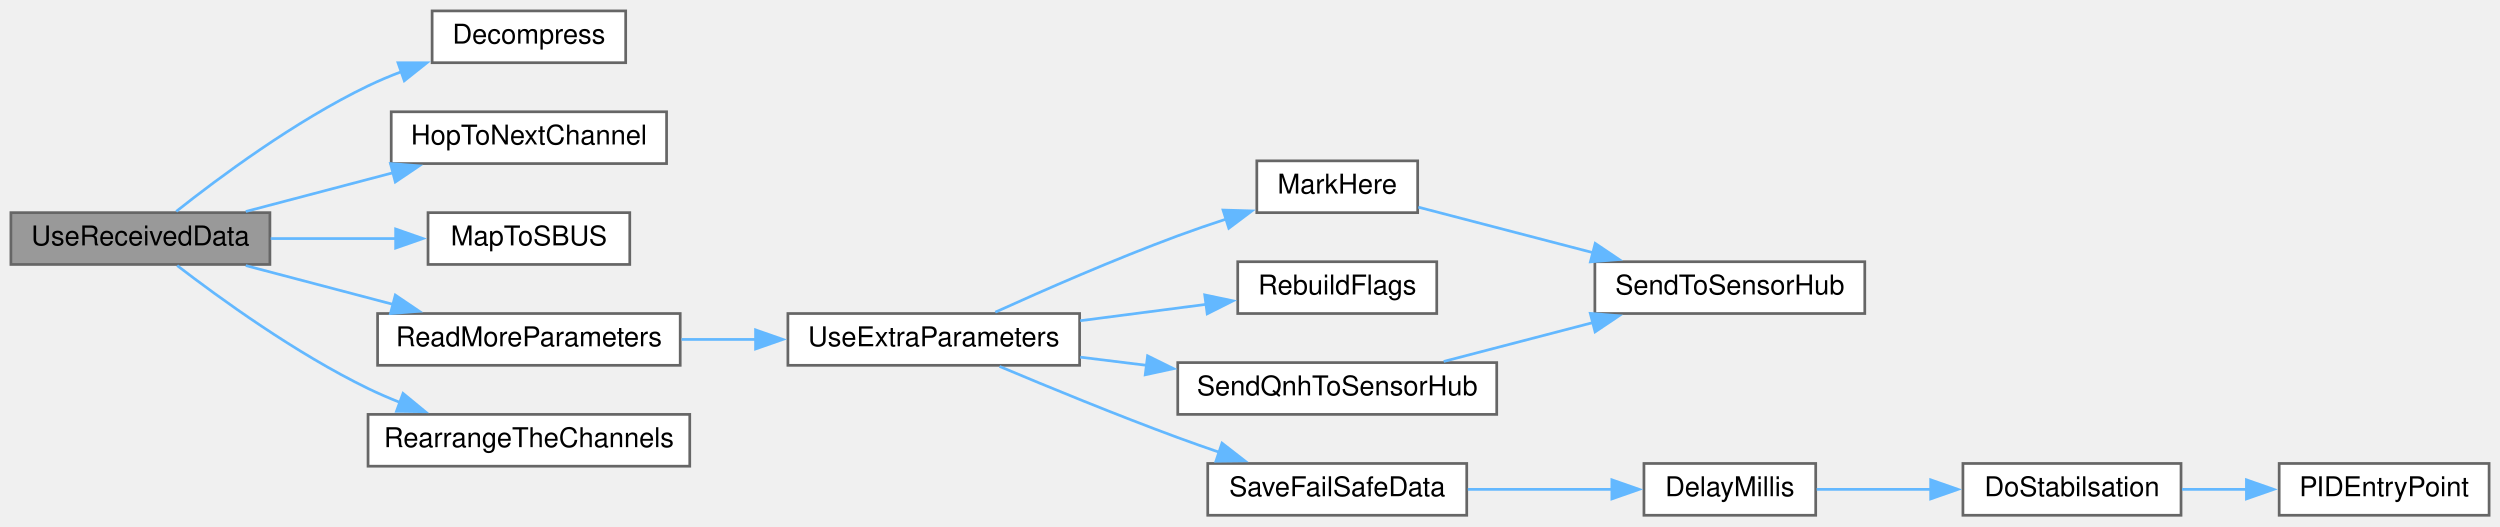
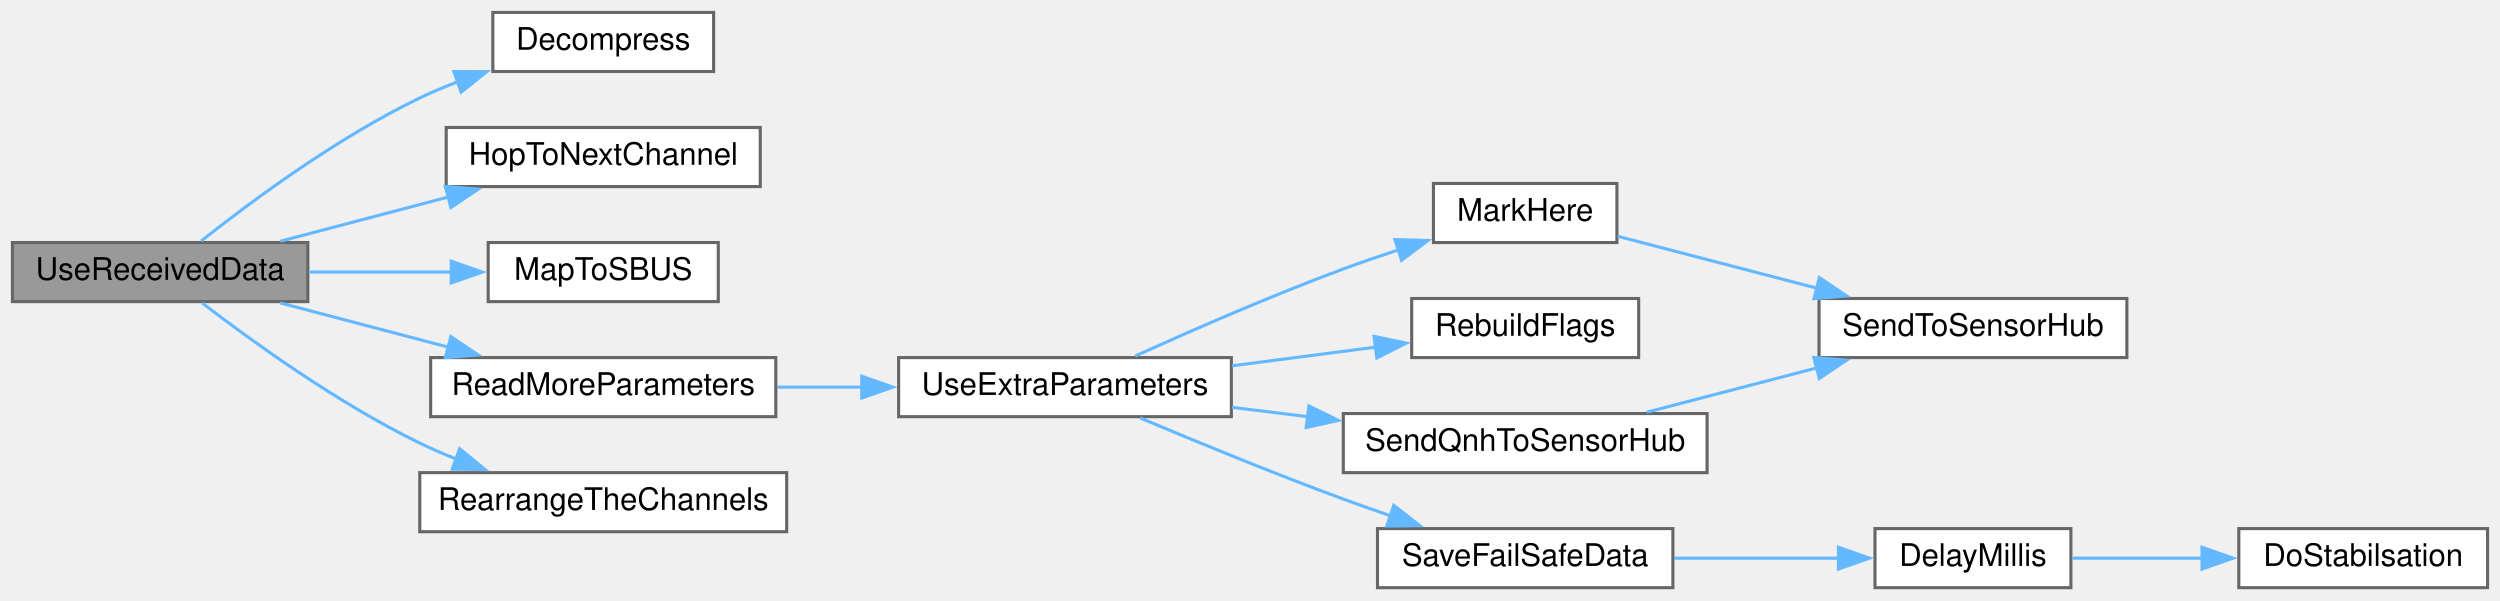
- <svg xmlns="http://www.w3.org/2000/svg" xmlns:xlink="http://www.w3.org/1999/xlink" width="917pt" height="193pt" viewBox="0.00 0.00 917.00 193.00">
+ <svg xmlns="http://www.w3.org/2000/svg" xmlns:xlink="http://www.w3.org/1999/xlink" width="804pt" height="193pt" viewBox="0.00 0.00 804.00 193.00">
  <g id="graph0" class="graph" transform="scale(1 1) rotate(0) translate(4 189)">
    <g id="node1" class="node">
      <g id="a_node1">
        <a xlink:title=" ">
          <polygon fill="#999999" stroke="#666666" points="95,-111 0,-111 0,-92 95,-92 95,-111" />
          <text text-anchor="middle" x="47.5" y="-99" font-family="Helvetica,sans-Serif" font-size="10.00">UseReceivedData</text>
        </a>
      </g>
    </g>
    <g id="node2" class="node">
      <g id="a_node2">
        <a xlink:href="radio_8h.html#a6feccc8c0583de3235616d42076f1371" target="_top" xlink:title=" ">
          <polygon fill="white" stroke="#666666" points="225.5,-185 154.5,-185 154.5,-166 225.5,-166 225.5,-185" />
          <text text-anchor="middle" x="190" y="-173" font-family="Helvetica,sans-Serif" font-size="10.00">Decompress</text>
        </a>
      </g>
    </g>
    <g id="edge1" class="edge">
      <path fill="none" stroke="#63b8ff" d="M60.65,-111.46C76.15,-123.75 104.17,-144.59 131,-157.5 134.95,-159.4 139.14,-161.16 143.4,-162.77" />
      <polygon fill="#63b8ff" stroke="#63b8ff" points="141.98,-165.98 152.58,-165.97 144.29,-159.37 141.98,-165.98" />
    </g>
    <g id="node3" class="node">
      <g id="a_node3">
        <a xlink:href="radio_8h.html#a62ec0168b1eea5f5c14f663d9217574d" target="_top" xlink:title=" ">
          <polygon fill="white" stroke="#666666" points="240.5,-148 139.5,-148 139.5,-129 240.5,-129 240.5,-148" />
          <text text-anchor="middle" x="190" y="-136" font-family="Helvetica,sans-Serif" font-size="10.00">HopToNextChannel</text>
        </a>
      </g>
    </g>
    <g id="edge2" class="edge">
      <path fill="none" stroke="#63b8ff" d="M86.15,-111.42C102.77,-115.79 122.51,-120.99 140.23,-125.66" />
      <polygon fill="#63b8ff" stroke="#63b8ff" points="139.22,-129.01 149.78,-128.17 141,-122.24 139.22,-129.01" />
    </g>
    <g id="node4" class="node">
      <g id="a_node4">
        <a xlink:href="radio_8h.html#a6a495c5560f12cc3fd3df9454927d681" target="_top" xlink:title=" ">
          <polygon fill="white" stroke="#666666" points="227,-111 153,-111 153,-92 227,-92 227,-111" />
          <text text-anchor="middle" x="190" y="-99" font-family="Helvetica,sans-Serif" font-size="10.00">MapToSBUS</text>
        </a>
      </g>
    </g>
    <g id="edge3" class="edge">
      <path fill="none" stroke="#63b8ff" d="M95.28,-101.5C110.02,-101.5 126.32,-101.5 141.13,-101.5" />
      <polygon fill="#63b8ff" stroke="#63b8ff" points="141.12,-105 151.12,-101.5 141.12,-98 141.12,-105" />
    </g>
    <g id="node5" class="node">
      <g id="a_node5">
        <a xlink:href="radio_8h.html#a01a488607ffdec6464a9d9fa1ce90b51" target="_top" xlink:title=" ">
          <polygon fill="white" stroke="#666666" points="245.5,-74 134.5,-74 134.5,-55 245.5,-55 245.5,-74" />
          <text text-anchor="middle" x="190" y="-62" font-family="Helvetica,sans-Serif" font-size="10.00">ReadMoreParameters</text>
        </a>
      </g>
    </g>
    <g id="edge4" class="edge">
      <path fill="none" stroke="#63b8ff" d="M86.15,-91.58C102.77,-87.21 122.51,-82.01 140.23,-77.34" />
      <polygon fill="#63b8ff" stroke="#63b8ff" points="141,-80.76 149.78,-74.83 139.22,-73.99 141,-80.76" />
    </g>
-     <g id="node15" class="node">
-       <g id="a_node15">
+     <g id="node14" class="node">
+       <g id="a_node14">
        <a xlink:href="radio_8h.html#a324d644a6306bb8be3b7f46b4bb32421" target="_top" xlink:title=" ">
          <polygon fill="white" stroke="#666666" points="249,-37 131,-37 131,-18 249,-18 249,-37" />
          <text text-anchor="middle" x="190" y="-25" font-family="Helvetica,sans-Serif" font-size="10.00">RearrangeTheChannels</text>
        </a>
      </g>
    </g>
-     <g id="edge15" class="edge">
+     <g id="edge14" class="edge">
      <path fill="none" stroke="#63b8ff" d="M60.99,-91.59C76.61,-79.58 104.52,-59.36 131,-46.5 134.75,-44.68 138.71,-42.97 142.74,-41.38" />
      <polygon fill="#63b8ff" stroke="#63b8ff" points="143.83,-44.71 152.01,-37.98 141.42,-38.14 143.83,-44.71" />
    </g>
    <g id="node6" class="node">
      <g id="a_node6">
        <a xlink:href="radio_8h.html#a3c0ffefc9101d9a52b4a210b4ed34552" target="_top" xlink:title=" ">
          <polygon fill="white" stroke="#666666" points="392,-74 285,-74 285,-55 392,-55 392,-74" />
          <text text-anchor="middle" x="338.5" y="-62" font-family="Helvetica,sans-Serif" font-size="10.00">UseExtraParameters</text>
        </a>
      </g>
    </g>
    <g id="edge5" class="edge">
      <path fill="none" stroke="#63b8ff" d="M245.97,-64.5C254.87,-64.5 264.16,-64.5 273.27,-64.5" />
      <polygon fill="#63b8ff" stroke="#63b8ff" points="273.14,-68 283.14,-64.5 273.14,-61 273.14,-68" />
    </g>
    <g id="node7" class="node">
      <g id="a_node7">
        <a xlink:href="ReceiverCode_2src_2main_8cpp.html#a5ae8a2aa29e834880ccf370c7547961b" target="_top" xlink:title=" ">
          <polygon fill="white" stroke="#666666" points="516,-130 457,-130 457,-111 516,-111 516,-130" />
          <text text-anchor="middle" x="486.5" y="-118" font-family="Helvetica,sans-Serif" font-size="10.00">MarkHere</text>
        </a>
      </g>
    </g>
    <g id="edge6" class="edge">
      <path fill="none" stroke="#63b8ff" d="M361.07,-74.5C378.84,-82.55 404.79,-93.91 428,-102.5 433.76,-104.63 439.91,-106.74 445.96,-108.71" />
      <polygon fill="#63b8ff" stroke="#63b8ff" points="444.61,-111.95 455.2,-111.64 446.73,-105.28 444.61,-111.95" />
    </g>
    <g id="node9" class="node">
      <g id="a_node9">
        <a xlink:href="ReceiverCode_2src_2main_8cpp.html#ad86a39e4cba19592c760833870f6f69c" target="_top" xlink:title=" ">
          <polygon fill="white" stroke="#666666" points="523,-93 450,-93 450,-74 523,-74 523,-93" />
          <text text-anchor="middle" x="486.5" y="-81" font-family="Helvetica,sans-Serif" font-size="10.00">RebuildFlags</text>
        </a>
      </g>
    </g>
    <g id="edge8" class="edge">
      <path fill="none" stroke="#63b8ff" d="M392.21,-71.36C407.29,-73.32 423.63,-75.45 438.35,-77.36" />
      <polygon fill="#63b8ff" stroke="#63b8ff" points="437.89,-80.83 448.26,-78.65 438.8,-73.89 437.89,-80.83" />
    </g>
    <g id="node10" class="node">
      <g id="a_node10">
        <a xlink:href="ReceiverCode_2src_2main_8cpp.html#a96891035aa9f064462b6a614c5878f51" target="_top" xlink:title=" ">
          <polygon fill="white" stroke="#666666" points="534,-19 439,-19 439,0 534,0 534,-19" />
          <text text-anchor="middle" x="486.5" y="-7" font-family="Helvetica,sans-Serif" font-size="10.00">SaveFailSafeData</text>
        </a>
      </g>
    </g>
    <g id="edge9" class="edge">
      <path fill="none" stroke="#63b8ff" d="M362.63,-54.6C380.39,-47.11 405.59,-36.75 428,-28.5 432.98,-26.67 438.23,-24.82 443.45,-23.03" />
      <polygon fill="#63b8ff" stroke="#63b8ff" points="444.23,-26.46 452.6,-19.96 442,-19.83 444.23,-26.46" />
    </g>
-     <g id="node14" class="node">
-       <g id="a_node14">
+     <g id="node13" class="node">
+       <g id="a_node13">
        <a xlink:href="ReceiverCode_2src_2main_8cpp.html#af2b1ba43295661243b7bb78004d470d8" target="_top" xlink:title=" ">
          <polygon fill="white" stroke="#666666" points="545,-56 428,-56 428,-37 545,-37 545,-56" />
          <text text-anchor="middle" x="486.5" y="-44" font-family="Helvetica,sans-Serif" font-size="10.00">SendQnhToSensorHub</text>
        </a>
      </g>
    </g>
-     <g id="edge13" class="edge">
+     <g id="edge12" class="edge">
      <path fill="none" stroke="#63b8ff" d="M392.21,-58C400.18,-57.02 408.51,-55.99 416.76,-54.97" />
      <polygon fill="#63b8ff" stroke="#63b8ff" points="416.93,-58.48 426.43,-53.78 416.07,-51.53 416.93,-58.48" />
    </g>
    <g id="node8" class="node">
      <g id="a_node8">
        <a xlink:href="ReceiverCode_2src_2main_8cpp.html#a3f80da71956ba53fcff126bfe2296e65" target="_top" xlink:title=" ">
          <polygon fill="white" stroke="#666666" points="680,-93 581,-93 581,-74 680,-74 680,-93" />
          <text text-anchor="middle" x="630.5" y="-81" font-family="Helvetica,sans-Serif" font-size="10.00">SendToSensorHub</text>
        </a>
      </g>
    </g>
    <g id="edge7" class="edge">
      <path fill="none" stroke="#63b8ff" d="M516.24,-113.01C534.66,-108.21 559.06,-101.85 580.49,-96.27" />
      <polygon fill="#63b8ff" stroke="#63b8ff" points="581.12,-99.72 589.91,-93.81 579.36,-92.95 581.12,-99.72" />
    </g>
    <g id="node11" class="node">
      <g id="a_node11">
        <a xlink:href="ReceiverCode_2src_2main_8cpp.html#a9692998537a18fea0930c692647e25ad" target="_top" xlink:title=" ">
          <polygon fill="white" stroke="#666666" points="662,-19 599,-19 599,0 662,0 662,-19" />
          <text text-anchor="middle" x="630.5" y="-7" font-family="Helvetica,sans-Serif" font-size="10.00">DelayMillis</text>
        </a>
      </g>
    </g>
    <g id="edge10" class="edge">
      <path fill="none" stroke="#63b8ff" d="M534.39,-9.5C551.59,-9.5 570.92,-9.5 587.65,-9.5" />
      <polygon fill="#63b8ff" stroke="#63b8ff" points="587.24,-13 597.24,-9.5 587.24,-6 587.24,-13" />
    </g>
    <g id="node12" class="node">
      <g id="a_node12">
        <a xlink:href="pid_8h.html#a48050e81ef4521304a2dbeaf99e1a331" target="_top" xlink:title=" ">
          <polygon fill="white" stroke="#666666" points="796,-19 716,-19 716,0 796,0 796,-19" />
          <text text-anchor="middle" x="756" y="-7" font-family="Helvetica,sans-Serif" font-size="10.00">DoStabilsation</text>
        </a>
      </g>
    </g>
    <g id="edge11" class="edge">
      <path fill="none" stroke="#63b8ff" d="M662.35,-9.5C675.09,-9.5 690.19,-9.5 704.47,-9.5" />
      <polygon fill="#63b8ff" stroke="#63b8ff" points="704.17,-13 714.17,-9.5 704.17,-6 704.17,-13" />
    </g>
-     <g id="node13" class="node">
-       <g id="a_node13">
-         <a xlink:href="pid_8h.html#af0885e7050f46e9be63fa1c9574ad9a0" target="_top" xlink:title=" ">
-           <polygon fill="white" stroke="#666666" points="909,-19 832,-19 832,0 909,0 909,-19" />
-           <text text-anchor="middle" x="870.5" y="-7" font-family="Helvetica,sans-Serif" font-size="10.00">PIDEntryPoint</text>
-         </a>
-       </g>
-     </g>
-     <g id="edge12" class="edge">
-       <path fill="none" stroke="#63b8ff" d="M796.35,-9.5C804.01,-9.5 812.13,-9.5 820.07,-9.5" />
-       <polygon fill="#63b8ff" stroke="#63b8ff" points="819.99,-13 829.99,-9.5 819.99,-6 819.99,-13" />
-     </g>
-     <g id="edge14" class="edge">
+     <g id="edge13" class="edge">
      <path fill="none" stroke="#63b8ff" d="M525.55,-56.42C542.35,-60.79 562.3,-65.99 580.21,-70.66" />
      <polygon fill="#63b8ff" stroke="#63b8ff" points="579.32,-74.04 589.88,-73.18 581.08,-67.27 579.32,-74.04" />
    </g>
  </g>
</svg>
